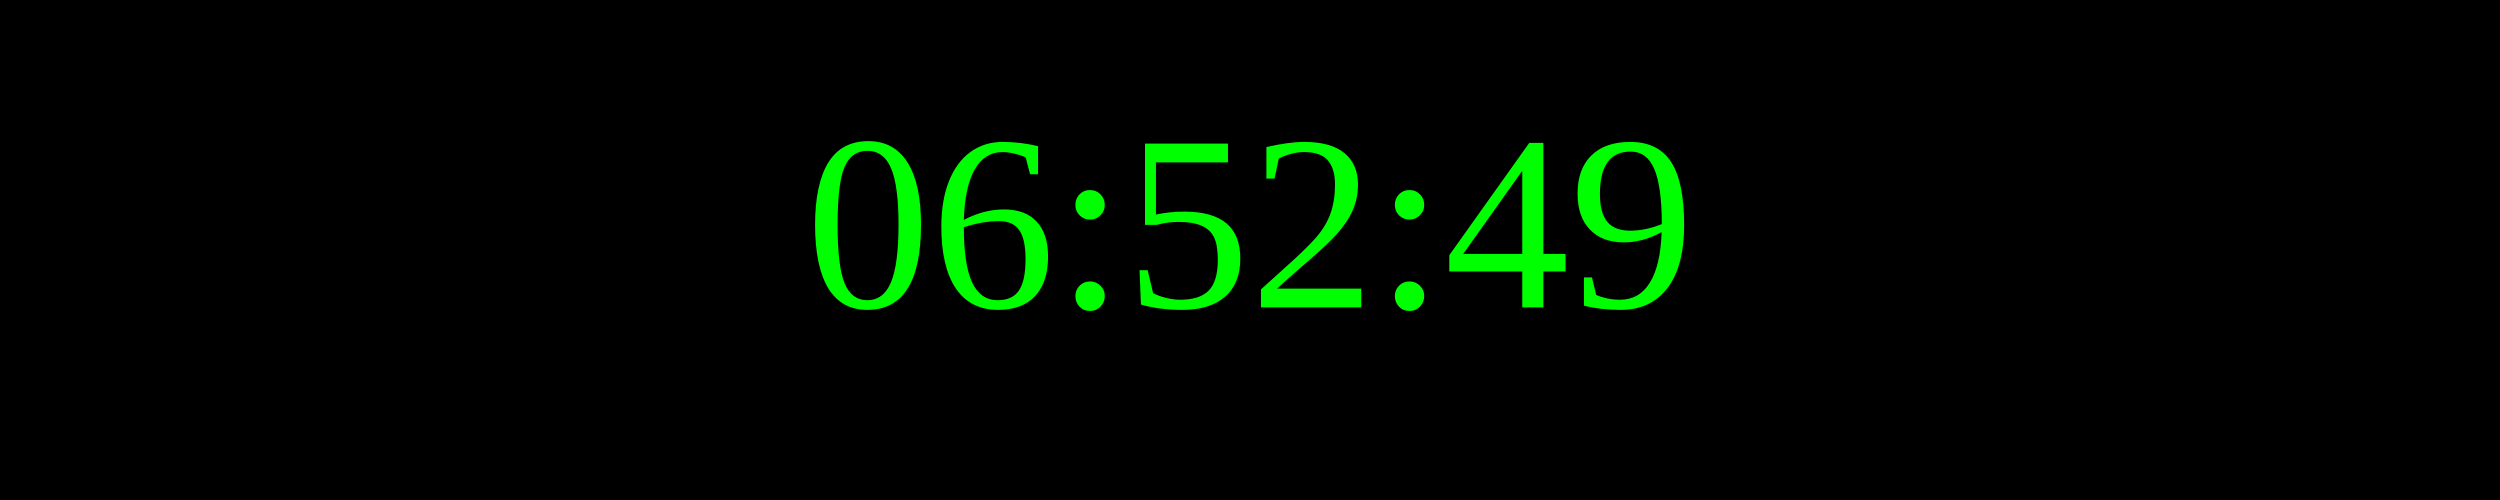
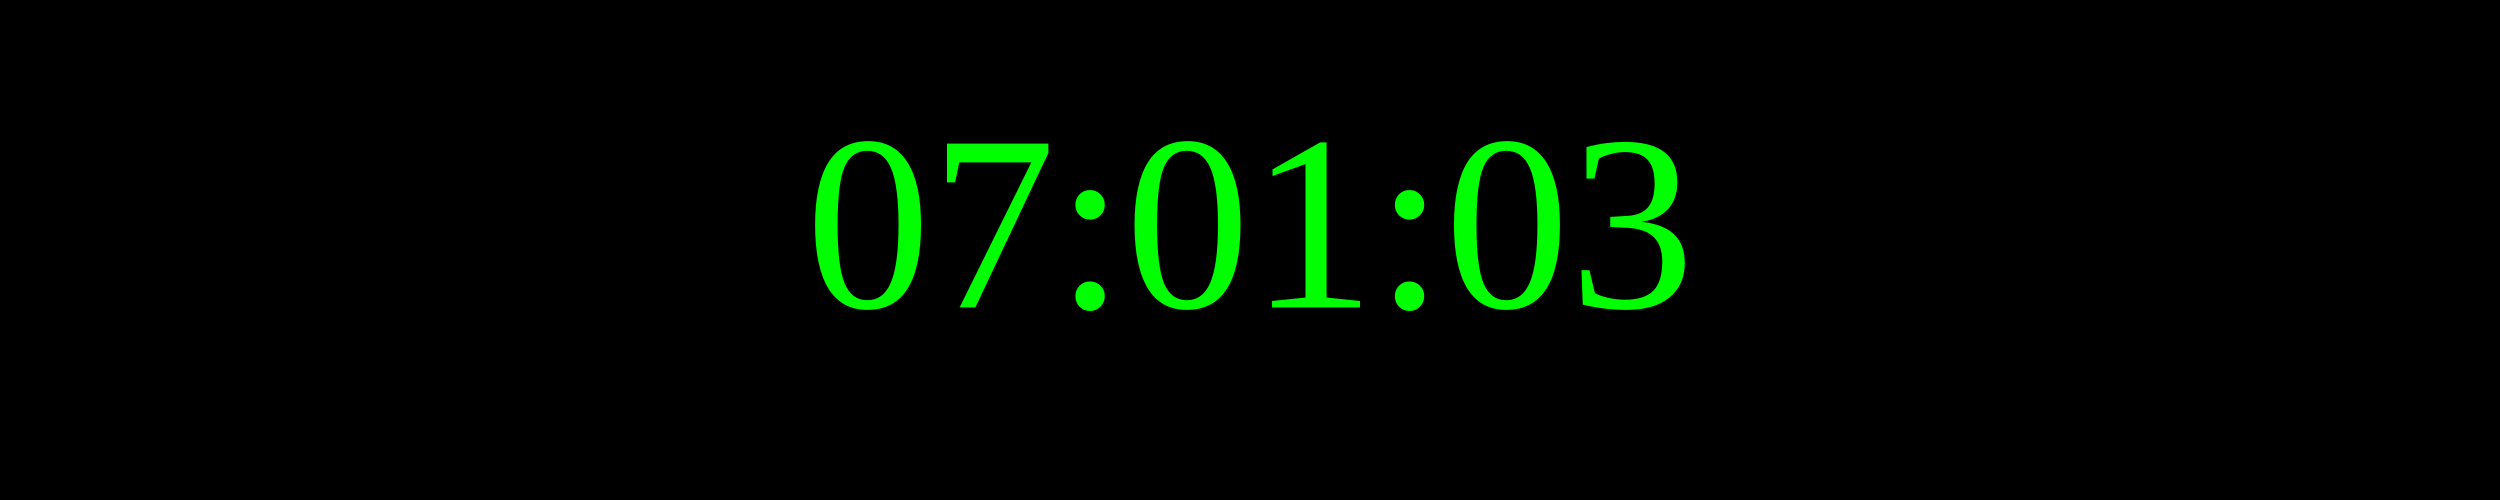
<svg xmlns="http://www.w3.org/2000/svg" width="250" height="50">
  <rect width="100%" height="100%" fill="black" />
  <text x="50%" y="50%" font-size="25" fill="lime" text-anchor="middle" dominant-baseline="middle">
- 06:52:49
+ 07:01:03
</text>
</svg>
